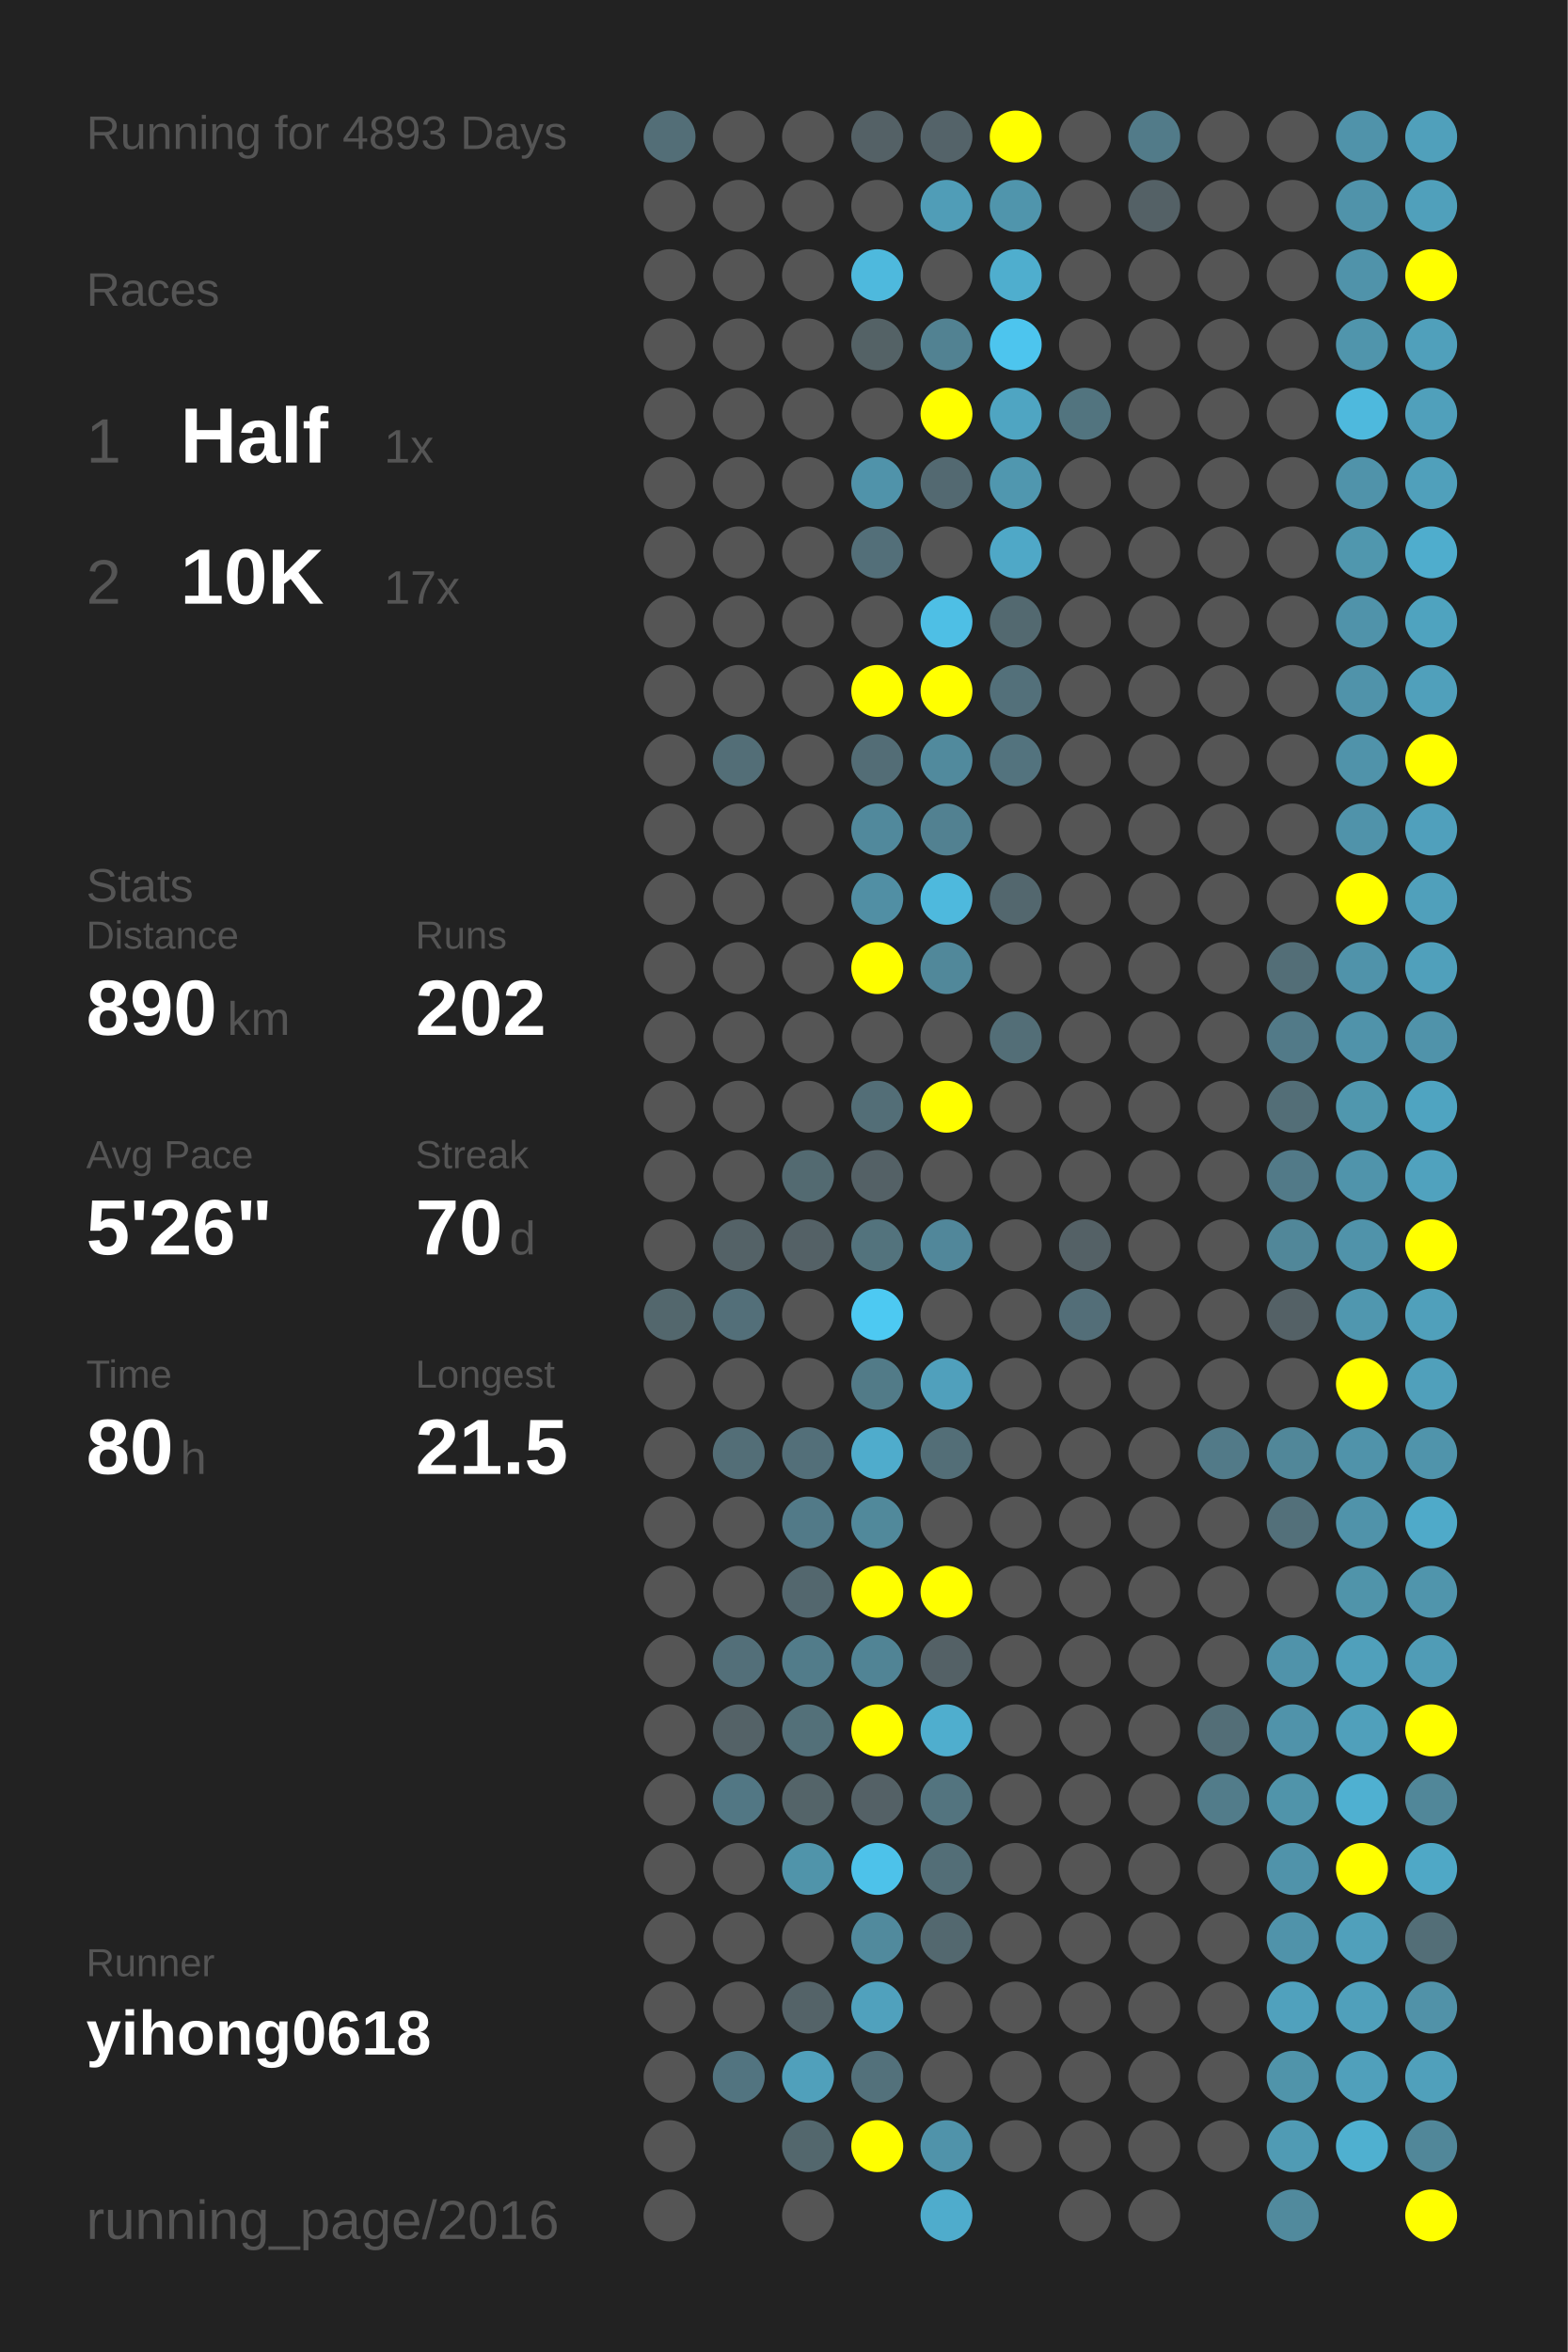
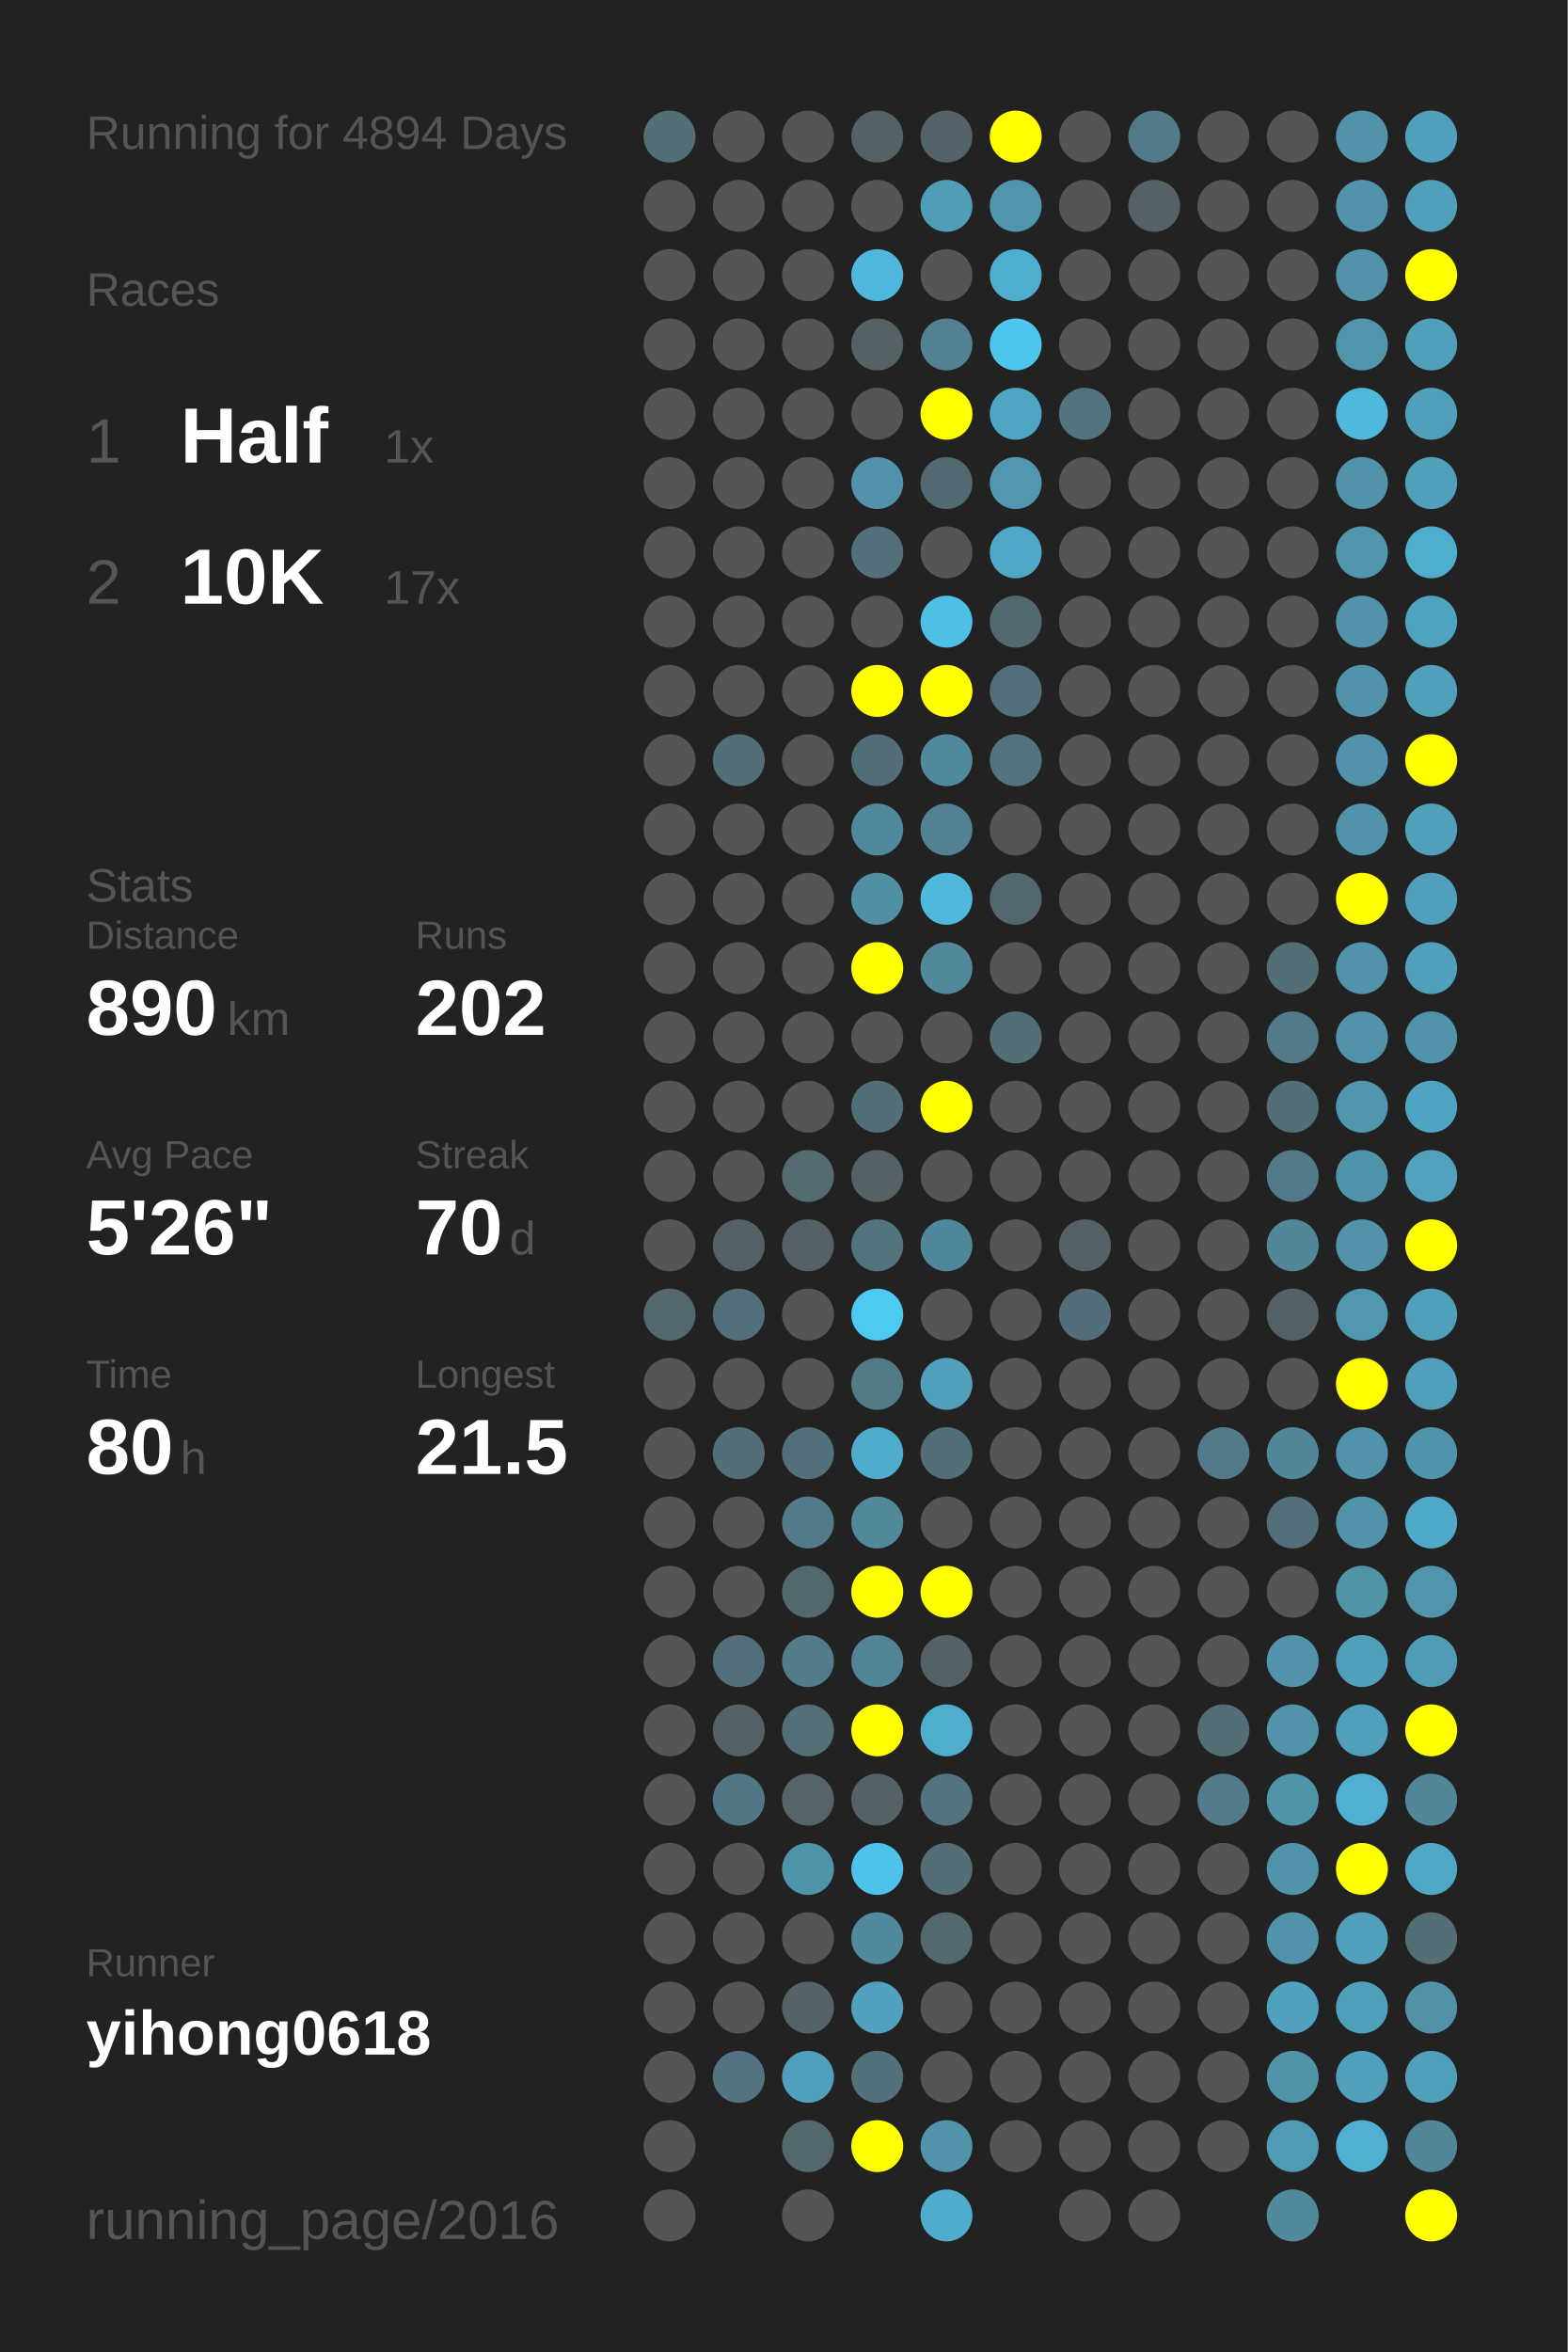
<svg xmlns="http://www.w3.org/2000/svg" baseProfile="full" height="300mm" version="1.1" viewBox="0,0,200,300" width="200mm">
  <defs />
  <rect fill="#222222" height="300" width="200" x="0" y="0" />
-   <text fill="#555555" style="font-size:6px; font-family:Arial;" x="11" y="19">Running for 4893 Days</text>
+   <text fill="#555555" style="font-size:6px; font-family:Arial;" x="11" y="19">Running for 4894 Days</text>
  <text fill="#555555" style="font-size:6px; font-family:Arial;" x="11" y="39">Races</text>
  <text fill="#555555" style="font-size:8px; font-family:Arial;" x="11" y="59">1</text>
  <text fill="#FFFFFF" style="font-size:10px; font-family:Arial; font-weight:bold;" x="23" y="59">Half</text>
  <text fill="#555555" style="font-size:6px; font-family:Arial;" x="49" y="59">1x</text>
  <text fill="#555555" style="font-size:8px; font-family:Arial;" x="11" y="77">2</text>
  <text fill="#FFFFFF" style="font-size:10px; font-family:Arial; font-weight:bold;" x="23" y="77">10K</text>
  <text fill="#555555" style="font-size:6px; font-family:Arial;" x="49" y="77">17x</text>
  <text fill="#555555" style="font-size:6px; font-family:Arial;" x="11" y="115">Stats</text>
  <text fill="#555555" style="font-size:5px; font-family:Arial;" x="11" y="121">Distance</text>
  <text fill="#FFFFFF" style="font-size:10px; font-family:Arial; font-weight:bold;" x="11" y="132">890</text>
  <text fill="#555555" style="font-size:6px; font-family:Arial;" x="29" y="132">km</text>
  <text fill="#555555" style="font-size:5px; font-family:Arial;" x="53" y="121">Runs</text>
  <text fill="#FFFFFF" style="font-size:10px; font-family:Arial; font-weight:bold;" x="53" y="132">202</text>
  <text fill="#555555" style="font-size:5px; font-family:Arial;" x="11" y="149">Avg Pace</text>
  <text fill="#FFFFFF" style="font-size:10px; font-family:Arial; font-weight:bold;" x="11" y="160">5'26"</text>
  <text fill="#555555" style="font-size:5px; font-family:Arial;" x="53" y="149">Streak</text>
  <text fill="#FFFFFF" style="font-size:10px; font-family:Arial; font-weight:bold;" x="53" y="160">70</text>
  <text fill="#555555" style="font-size:6px; font-family:Arial;" x="65" y="160">d</text>
  <text fill="#555555" style="font-size:5px; font-family:Arial;" x="11" y="177">Time</text>
  <text fill="#FFFFFF" style="font-size:10px; font-family:Arial; font-weight:bold;" x="11" y="188">80</text>
  <text fill="#555555" style="font-size:6px; font-family:Arial;" x="23" y="188">h</text>
  <text fill="#555555" style="font-size:5px; font-family:Arial;" x="53" y="177">Longest</text>
  <text fill="#FFFFFF" style="font-size:10px; font-family:Arial; font-weight:bold;" x="53" y="188">21.5</text>
  <text fill="#555555" style="font-size:5px; font-family:Arial;" x="11" y="252.065">Runner</text>
  <text fill="#FFFFFF" style="font-size:8px; font-family:Arial; font-weight:bold;" x="11" y="262.065">yihong0618</text>
  <text fill="#555555" style="font-size:7px; font-family:Arial;" x="11" y="285.581">running_page/2016</text>
  <circle cx="85.417" cy="17.419" fill="#536e77" r="3.312" />
  <circle cx="85.417" cy="26.258" fill="#555555" r="3.312" />
  <circle cx="85.417" cy="35.097" fill="#555555" r="3.312" />
  <circle cx="85.417" cy="43.935" fill="#555555" r="3.312" />
  <circle cx="85.417" cy="52.774" fill="#555555" r="3.312" />
  <circle cx="85.417" cy="61.613" fill="#555555" r="3.312" />
  <circle cx="85.417" cy="70.452" fill="#555555" r="3.312" />
  <circle cx="85.417" cy="79.29" fill="#555555" r="3.312" />
  <circle cx="85.417" cy="88.129" fill="#555555" r="3.312" />
  <circle cx="85.417" cy="96.968" fill="#555555" r="3.312" />
  <circle cx="85.417" cy="105.806" fill="#555555" r="3.312" />
  <circle cx="85.417" cy="114.645" fill="#555555" r="3.312" />
  <circle cx="85.417" cy="123.484" fill="#555555" r="3.312" />
  <circle cx="85.417" cy="132.323" fill="#555555" r="3.312" />
  <circle cx="85.417" cy="141.161" fill="#555555" r="3.312" />
  <circle cx="85.417" cy="150" fill="#555555" r="3.312" />
  <circle cx="85.417" cy="158.839" fill="#555555" r="3.312" />
  <circle cx="85.417" cy="167.677" fill="#53676d" r="3.312" />
  <circle cx="85.417" cy="176.516" fill="#555555" r="3.312" />
  <circle cx="85.417" cy="185.355" fill="#555555" r="3.312" />
  <circle cx="85.417" cy="194.194" fill="#555555" r="3.312" />
  <circle cx="85.417" cy="203.032" fill="#555555" r="3.312" />
  <circle cx="85.417" cy="211.871" fill="#555555" r="3.312" />
  <circle cx="85.417" cy="220.71" fill="#555555" r="3.312" />
  <circle cx="85.417" cy="229.548" fill="#555555" r="3.312" />
  <circle cx="85.417" cy="238.387" fill="#555555" r="3.312" />
  <circle cx="85.417" cy="247.226" fill="#555555" r="3.312" />
  <circle cx="85.417" cy="256.065" fill="#555555" r="3.312" />
  <circle cx="85.417" cy="264.903" fill="#555555" r="3.312" />
  <circle cx="85.417" cy="273.742" fill="#555555" r="3.312" />
  <circle cx="85.417" cy="282.581" fill="#555555" r="3.312" />
  <circle cx="94.25" cy="17.419" fill="#555555" r="3.312" />
  <circle cx="94.25" cy="26.258" fill="#555555" r="3.312" />
  <circle cx="94.25" cy="35.097" fill="#555555" r="3.312" />
  <circle cx="94.25" cy="43.935" fill="#555555" r="3.312" />
  <circle cx="94.25" cy="52.774" fill="#555555" r="3.312" />
  <circle cx="94.25" cy="61.613" fill="#555555" r="3.312" />
  <circle cx="94.25" cy="70.452" fill="#555555" r="3.312" />
  <circle cx="94.25" cy="79.29" fill="#555555" r="3.312" />
  <circle cx="94.25" cy="88.129" fill="#555555" r="3.312" />
  <circle cx="94.25" cy="96.968" fill="#536e77" r="3.312" />
  <circle cx="94.25" cy="105.806" fill="#555555" r="3.312" />
  <circle cx="94.25" cy="114.645" fill="#555555" r="3.312" />
  <circle cx="94.25" cy="123.484" fill="#555555" r="3.312" />
  <circle cx="94.25" cy="132.323" fill="#555555" r="3.312" />
  <circle cx="94.25" cy="141.161" fill="#555555" r="3.312" />
  <circle cx="94.25" cy="150" fill="#555555" r="3.312" />
  <circle cx="94.25" cy="158.839" fill="#546267" r="3.312" />
  <circle cx="94.25" cy="167.677" fill="#536f79" r="3.312" />
  <circle cx="94.25" cy="176.516" fill="#555555" r="3.312" />
  <circle cx="94.25" cy="185.355" fill="#536e77" r="3.312" />
  <circle cx="94.25" cy="194.194" fill="#555555" r="3.312" />
  <circle cx="94.25" cy="203.032" fill="#555555" r="3.312" />
  <circle cx="94.25" cy="211.871" fill="#536f79" r="3.312" />
  <circle cx="94.25" cy="220.71" fill="#546267" r="3.312" />
  <circle cx="94.25" cy="229.548" fill="#527784" r="3.312" />
  <circle cx="94.25" cy="238.387" fill="#555555" r="3.312" />
  <circle cx="94.25" cy="247.226" fill="#555555" r="3.312" />
  <circle cx="94.25" cy="256.065" fill="#555555" r="3.312" />
  <circle cx="94.25" cy="264.903" fill="#527480" r="3.312" />
  <circle cx="103.083" cy="17.419" fill="#555555" r="3.312" />
  <circle cx="103.083" cy="26.258" fill="#555555" r="3.312" />
  <circle cx="103.083" cy="35.097" fill="#555555" r="3.312" />
  <circle cx="103.083" cy="43.935" fill="#555555" r="3.312" />
  <circle cx="103.083" cy="52.774" fill="#555555" r="3.312" />
  <circle cx="103.083" cy="61.613" fill="#555555" r="3.312" />
  <circle cx="103.083" cy="70.452" fill="#555555" r="3.312" />
  <circle cx="103.083" cy="79.29" fill="#555555" r="3.312" />
  <circle cx="103.083" cy="88.129" fill="#555555" r="3.312" />
  <circle cx="103.083" cy="96.968" fill="#555555" r="3.312" />
  <circle cx="103.083" cy="105.806" fill="#555555" r="3.312" />
  <circle cx="103.083" cy="114.645" fill="#555555" r="3.312" />
  <circle cx="103.083" cy="123.484" fill="#555555" r="3.312" />
  <circle cx="103.083" cy="132.323" fill="#555555" r="3.312" />
  <circle cx="103.083" cy="141.161" fill="#555555" r="3.312" />
  <circle cx="103.083" cy="150" fill="#536a71" r="3.312" />
  <circle cx="103.083" cy="158.839" fill="#546166" r="3.312" />
  <circle cx="103.083" cy="167.677" fill="#555555" r="3.312" />
  <circle cx="103.083" cy="176.516" fill="#555555" r="3.312" />
  <circle cx="103.083" cy="185.355" fill="#536f79" r="3.312" />
  <circle cx="103.083" cy="194.194" fill="#527a88" r="3.312" />
  <circle cx="103.083" cy="203.032" fill="#53676e" r="3.312" />
  <circle cx="103.083" cy="211.871" fill="#527c8a" r="3.312" />
  <circle cx="103.083" cy="220.71" fill="#537079" r="3.312" />
  <circle cx="103.083" cy="229.548" fill="#546469" r="3.312" />
  <circle cx="103.083" cy="238.387" fill="#5094aa" r="3.312" />
  <circle cx="103.083" cy="247.226" fill="#555555" r="3.312" />
  <circle cx="103.083" cy="256.065" fill="#546368" r="3.312" />
  <circle cx="103.083" cy="264.903" fill="#50a0bb" r="3.312" />
  <circle cx="103.083" cy="273.742" fill="#53676d" r="3.312" />
  <circle cx="103.083" cy="282.581" fill="#555555" r="3.312" />
  <circle cx="111.917" cy="17.419" fill="#546166" r="3.312" />
  <circle cx="111.917" cy="26.258" fill="#555555" r="3.312" />
  <circle cx="111.917" cy="35.097" fill="#4eb9dd" r="3.312" />
  <circle cx="111.917" cy="43.935" fill="#546266" r="3.312" />
  <circle cx="111.917" cy="52.774" fill="#555555" r="3.312" />
  <circle cx="111.917" cy="61.613" fill="#5093aa" r="3.312" />
  <circle cx="111.917" cy="70.452" fill="#536f79" r="3.312" />
  <circle cx="111.917" cy="79.29" fill="#555555" r="3.312" />
  <circle cx="111.917" cy="88.129" fill="#FFFF00" r="3.312" />
  <circle cx="111.917" cy="96.968" fill="#536d76" r="3.312" />
  <circle cx="111.917" cy="105.806" fill="#51899c" r="3.312" />
  <circle cx="111.917" cy="114.645" fill="#518fa4" r="3.312" />
  <circle cx="111.917" cy="123.484" fill="#FFFF00" r="3.312" />
  <circle cx="111.917" cy="132.323" fill="#555555" r="3.312" />
  <circle cx="111.917" cy="141.161" fill="#536e77" r="3.312" />
  <circle cx="111.917" cy="150" fill="#546166" r="3.312" />
  <circle cx="111.917" cy="158.839" fill="#53737d" r="3.312" />
  <circle cx="111.917" cy="167.677" fill="#4dc9f2" r="3.312" />
  <circle cx="111.917" cy="176.516" fill="#527b88" r="3.312" />
  <circle cx="111.917" cy="185.355" fill="#4faccc" r="3.312" />
  <circle cx="111.917" cy="194.194" fill="#51899b" r="3.312" />
  <circle cx="111.917" cy="203.032" fill="#FFFF00" r="3.312" />
  <circle cx="111.917" cy="211.871" fill="#518495" r="3.312" />
  <circle cx="111.917" cy="220.71" fill="#FFFF00" r="3.312" />
  <circle cx="111.917" cy="229.548" fill="#546166" r="3.312" />
  <circle cx="111.917" cy="238.387" fill="#4dc2ea" r="3.312" />
  <circle cx="111.917" cy="247.226" fill="#518a9d" r="3.312" />
  <circle cx="111.917" cy="256.065" fill="#50a1bd" r="3.312" />
  <circle cx="111.917" cy="264.903" fill="#53717b" r="3.312" />
  <circle cx="111.917" cy="273.742" fill="#FFFF00" r="3.312" />
  <circle cx="120.75" cy="17.419" fill="#546369" r="3.312" />
  <circle cx="120.75" cy="26.258" fill="#509db7" r="3.312" />
  <circle cx="120.75" cy="35.097" fill="#555555" r="3.312" />
  <circle cx="120.75" cy="43.935" fill="#528292" r="3.312" />
  <circle cx="120.75" cy="52.774" fill="#FFFF00" r="3.312" />
  <circle cx="120.75" cy="61.613" fill="#536971" r="3.312" />
  <circle cx="120.75" cy="70.452" fill="#555555" r="3.312" />
  <circle cx="120.75" cy="79.29" fill="#4ebfe5" r="3.312" />
  <circle cx="120.75" cy="88.129" fill="#FFFF00" r="3.312" />
  <circle cx="120.75" cy="96.968" fill="#518a9d" r="3.312" />
  <circle cx="120.75" cy="105.806" fill="#528191" r="3.312" />
  <circle cx="120.75" cy="114.645" fill="#4eb9dd" r="3.312" />
  <circle cx="120.75" cy="123.484" fill="#51889a" r="3.312" />
  <circle cx="120.75" cy="132.323" fill="#555555" r="3.312" />
  <circle cx="120.75" cy="141.161" fill="#FFFF00" r="3.312" />
  <circle cx="120.75" cy="150" fill="#555555" r="3.312" />
  <circle cx="120.75" cy="158.839" fill="#51879a" r="3.312" />
  <circle cx="120.75" cy="167.677" fill="#555555" r="3.312" />
  <circle cx="120.75" cy="176.516" fill="#50a0bc" r="3.312" />
  <circle cx="120.75" cy="185.355" fill="#536e77" r="3.312" />
  <circle cx="120.75" cy="194.194" fill="#555555" r="3.312" />
  <circle cx="120.75" cy="203.032" fill="#FFFF00" r="3.312" />
  <circle cx="120.75" cy="211.871" fill="#546166" r="3.312" />
  <circle cx="120.75" cy="220.71" fill="#4faece" r="3.312" />
  <circle cx="120.75" cy="229.548" fill="#53747f" r="3.312" />
  <circle cx="120.75" cy="238.387" fill="#536e77" r="3.312" />
  <circle cx="120.75" cy="247.226" fill="#53686f" r="3.312" />
  <circle cx="120.75" cy="256.065" fill="#555555" r="3.312" />
  <circle cx="120.75" cy="264.903" fill="#555555" r="3.312" />
  <circle cx="120.75" cy="273.742" fill="#5093aa" r="3.312" />
  <circle cx="120.75" cy="282.581" fill="#4faccc" r="3.312" />
  <circle cx="129.583" cy="17.419" fill="#FFFF00" r="3.312" />
  <circle cx="129.583" cy="26.258" fill="#5095ac" r="3.312" />
  <circle cx="129.583" cy="35.097" fill="#4faece" r="3.312" />
  <circle cx="129.583" cy="43.935" fill="#4dc5ee" r="3.312" />
  <circle cx="129.583" cy="52.774" fill="#4fa5c2" r="3.312" />
  <circle cx="129.583" cy="61.613" fill="#5097af" r="3.312" />
  <circle cx="129.583" cy="70.452" fill="#4fa8c7" r="3.312" />
  <circle cx="129.583" cy="79.29" fill="#536970" r="3.312" />
  <circle cx="129.583" cy="88.129" fill="#53707a" r="3.312" />
  <circle cx="129.583" cy="96.968" fill="#53737e" r="3.312" />
  <circle cx="129.583" cy="105.806" fill="#555555" r="3.312" />
  <circle cx="129.583" cy="114.645" fill="#53676e" r="3.312" />
  <circle cx="129.583" cy="123.484" fill="#555555" r="3.312" />
  <circle cx="129.583" cy="132.323" fill="#536e77" r="3.312" />
  <circle cx="129.583" cy="141.161" fill="#555555" r="3.312" />
  <circle cx="129.583" cy="150" fill="#555555" r="3.312" />
  <circle cx="129.583" cy="158.839" fill="#555555" r="3.312" />
  <circle cx="129.583" cy="167.677" fill="#555555" r="3.312" />
  <circle cx="129.583" cy="176.516" fill="#555555" r="3.312" />
  <circle cx="129.583" cy="185.355" fill="#555555" r="3.312" />
  <circle cx="129.583" cy="194.194" fill="#555555" r="3.312" />
  <circle cx="129.583" cy="203.032" fill="#555555" r="3.312" />
  <circle cx="129.583" cy="211.871" fill="#555555" r="3.312" />
  <circle cx="129.583" cy="220.71" fill="#555555" r="3.312" />
  <circle cx="129.583" cy="229.548" fill="#555555" r="3.312" />
  <circle cx="129.583" cy="238.387" fill="#555555" r="3.312" />
  <circle cx="129.583" cy="247.226" fill="#555555" r="3.312" />
  <circle cx="129.583" cy="256.065" fill="#555555" r="3.312" />
  <circle cx="129.583" cy="264.903" fill="#555555" r="3.312" />
  <circle cx="129.583" cy="273.742" fill="#555555" r="3.312" />
  <circle cx="138.417" cy="17.419" fill="#555555" r="3.312" />
  <circle cx="138.417" cy="26.258" fill="#555555" r="3.312" />
  <circle cx="138.417" cy="35.097" fill="#555555" r="3.312" />
  <circle cx="138.417" cy="43.935" fill="#555555" r="3.312" />
  <circle cx="138.417" cy="52.774" fill="#52747f" r="3.312" />
  <circle cx="138.417" cy="61.613" fill="#555555" r="3.312" />
  <circle cx="138.417" cy="70.452" fill="#555555" r="3.312" />
  <circle cx="138.417" cy="79.29" fill="#555555" r="3.312" />
  <circle cx="138.417" cy="88.129" fill="#555555" r="3.312" />
  <circle cx="138.417" cy="96.968" fill="#555555" r="3.312" />
  <circle cx="138.417" cy="105.806" fill="#555555" r="3.312" />
  <circle cx="138.417" cy="114.645" fill="#555555" r="3.312" />
  <circle cx="138.417" cy="123.484" fill="#555555" r="3.312" />
  <circle cx="138.417" cy="132.323" fill="#555555" r="3.312" />
  <circle cx="138.417" cy="141.161" fill="#555555" r="3.312" />
  <circle cx="138.417" cy="150" fill="#555555" r="3.312" />
  <circle cx="138.417" cy="158.839" fill="#546166" r="3.312" />
  <circle cx="138.417" cy="167.677" fill="#536e78" r="3.312" />
  <circle cx="138.417" cy="176.516" fill="#555555" r="3.312" />
  <circle cx="138.417" cy="185.355" fill="#555555" r="3.312" />
  <circle cx="138.417" cy="194.194" fill="#555555" r="3.312" />
  <circle cx="138.417" cy="203.032" fill="#555555" r="3.312" />
  <circle cx="138.417" cy="211.871" fill="#555555" r="3.312" />
  <circle cx="138.417" cy="220.71" fill="#555555" r="3.312" />
  <circle cx="138.417" cy="229.548" fill="#555555" r="3.312" />
  <circle cx="138.417" cy="238.387" fill="#555555" r="3.312" />
  <circle cx="138.417" cy="247.226" fill="#555555" r="3.312" />
  <circle cx="138.417" cy="256.065" fill="#555555" r="3.312" />
  <circle cx="138.417" cy="264.903" fill="#555555" r="3.312" />
  <circle cx="138.417" cy="273.742" fill="#555555" r="3.312" />
  <circle cx="138.417" cy="282.581" fill="#555555" r="3.312" />
  <circle cx="147.25" cy="17.419" fill="#527b89" r="3.312" />
  <circle cx="147.25" cy="26.258" fill="#546166" r="3.312" />
  <circle cx="147.25" cy="35.097" fill="#555555" r="3.312" />
  <circle cx="147.25" cy="43.935" fill="#555555" r="3.312" />
  <circle cx="147.25" cy="52.774" fill="#555555" r="3.312" />
  <circle cx="147.25" cy="61.613" fill="#555555" r="3.312" />
  <circle cx="147.25" cy="70.452" fill="#555555" r="3.312" />
  <circle cx="147.25" cy="79.29" fill="#555555" r="3.312" />
  <circle cx="147.25" cy="88.129" fill="#555555" r="3.312" />
  <circle cx="147.25" cy="96.968" fill="#555555" r="3.312" />
  <circle cx="147.25" cy="105.806" fill="#555555" r="3.312" />
  <circle cx="147.25" cy="114.645" fill="#555555" r="3.312" />
  <circle cx="147.25" cy="123.484" fill="#555555" r="3.312" />
  <circle cx="147.25" cy="132.323" fill="#555555" r="3.312" />
  <circle cx="147.25" cy="141.161" fill="#555555" r="3.312" />
  <circle cx="147.25" cy="150" fill="#555555" r="3.312" />
  <circle cx="147.25" cy="158.839" fill="#555555" r="3.312" />
  <circle cx="147.25" cy="167.677" fill="#555555" r="3.312" />
  <circle cx="147.25" cy="176.516" fill="#555555" r="3.312" />
  <circle cx="147.25" cy="185.355" fill="#555555" r="3.312" />
  <circle cx="147.25" cy="194.194" fill="#555555" r="3.312" />
  <circle cx="147.25" cy="203.032" fill="#555555" r="3.312" />
  <circle cx="147.25" cy="211.871" fill="#555555" r="3.312" />
  <circle cx="147.25" cy="220.71" fill="#555555" r="3.312" />
  <circle cx="147.25" cy="229.548" fill="#555555" r="3.312" />
  <circle cx="147.25" cy="238.387" fill="#555555" r="3.312" />
  <circle cx="147.25" cy="247.226" fill="#555555" r="3.312" />
  <circle cx="147.25" cy="256.065" fill="#555555" r="3.312" />
  <circle cx="147.25" cy="264.903" fill="#555555" r="3.312" />
  <circle cx="147.25" cy="273.742" fill="#555555" r="3.312" />
  <circle cx="147.25" cy="282.581" fill="#555555" r="3.312" />
  <circle cx="156.083" cy="17.419" fill="#555555" r="3.312" />
  <circle cx="156.083" cy="26.258" fill="#555555" r="3.312" />
  <circle cx="156.083" cy="35.097" fill="#555555" r="3.312" />
  <circle cx="156.083" cy="43.935" fill="#555555" r="3.312" />
  <circle cx="156.083" cy="52.774" fill="#555555" r="3.312" />
  <circle cx="156.083" cy="61.613" fill="#555555" r="3.312" />
  <circle cx="156.083" cy="70.452" fill="#555555" r="3.312" />
  <circle cx="156.083" cy="79.29" fill="#555555" r="3.312" />
  <circle cx="156.083" cy="88.129" fill="#555555" r="3.312" />
  <circle cx="156.083" cy="96.968" fill="#555555" r="3.312" />
  <circle cx="156.083" cy="105.806" fill="#555555" r="3.312" />
  <circle cx="156.083" cy="114.645" fill="#555555" r="3.312" />
  <circle cx="156.083" cy="123.484" fill="#555555" r="3.312" />
  <circle cx="156.083" cy="132.323" fill="#555555" r="3.312" />
  <circle cx="156.083" cy="141.161" fill="#555555" r="3.312" />
  <circle cx="156.083" cy="150" fill="#555555" r="3.312" />
  <circle cx="156.083" cy="158.839" fill="#555555" r="3.312" />
  <circle cx="156.083" cy="167.677" fill="#555555" r="3.312" />
  <circle cx="156.083" cy="176.516" fill="#555555" r="3.312" />
  <circle cx="156.083" cy="185.355" fill="#527a88" r="3.312" />
  <circle cx="156.083" cy="194.194" fill="#555555" r="3.312" />
  <circle cx="156.083" cy="203.032" fill="#555555" r="3.312" />
  <circle cx="156.083" cy="211.871" fill="#555555" r="3.312" />
  <circle cx="156.083" cy="220.71" fill="#536e77" r="3.312" />
  <circle cx="156.083" cy="229.548" fill="#527c8a" r="3.312" />
  <circle cx="156.083" cy="238.387" fill="#555555" r="3.312" />
  <circle cx="156.083" cy="247.226" fill="#555555" r="3.312" />
  <circle cx="156.083" cy="256.065" fill="#555555" r="3.312" />
  <circle cx="156.083" cy="264.903" fill="#555555" r="3.312" />
  <circle cx="156.083" cy="273.742" fill="#555555" r="3.312" />
  <circle cx="164.917" cy="17.419" fill="#555555" r="3.312" />
  <circle cx="164.917" cy="26.258" fill="#555555" r="3.312" />
  <circle cx="164.917" cy="35.097" fill="#555555" r="3.312" />
  <circle cx="164.917" cy="43.935" fill="#555555" r="3.312" />
  <circle cx="164.917" cy="52.774" fill="#555555" r="3.312" />
  <circle cx="164.917" cy="61.613" fill="#555555" r="3.312" />
  <circle cx="164.917" cy="70.452" fill="#555555" r="3.312" />
  <circle cx="164.917" cy="79.29" fill="#555555" r="3.312" />
  <circle cx="164.917" cy="88.129" fill="#555555" r="3.312" />
  <circle cx="164.917" cy="96.968" fill="#555555" r="3.312" />
  <circle cx="164.917" cy="105.806" fill="#555555" r="3.312" />
  <circle cx="164.917" cy="114.645" fill="#555555" r="3.312" />
  <circle cx="164.917" cy="123.484" fill="#536e77" r="3.312" />
  <circle cx="164.917" cy="132.323" fill="#527a88" r="3.312" />
  <circle cx="164.917" cy="141.161" fill="#536e77" r="3.312" />
  <circle cx="164.917" cy="150" fill="#527a88" r="3.312" />
  <circle cx="164.917" cy="158.839" fill="#518799" r="3.312" />
  <circle cx="164.917" cy="167.677" fill="#546166" r="3.312" />
  <circle cx="164.917" cy="176.516" fill="#555555" r="3.312" />
  <circle cx="164.917" cy="185.355" fill="#518799" r="3.312" />
  <circle cx="164.917" cy="194.194" fill="#53707a" r="3.312" />
  <circle cx="164.917" cy="203.032" fill="#555555" r="3.312" />
  <circle cx="164.917" cy="211.871" fill="#5093aa" r="3.312" />
  <circle cx="164.917" cy="220.71" fill="#5093aa" r="3.312" />
  <circle cx="164.917" cy="229.548" fill="#5094aa" r="3.312" />
  <circle cx="164.917" cy="238.387" fill="#5093aa" r="3.312" />
  <circle cx="164.917" cy="247.226" fill="#5093aa" r="3.312" />
  <circle cx="164.917" cy="256.065" fill="#50a1bd" r="3.312" />
  <circle cx="164.917" cy="264.903" fill="#5094aa" r="3.312" />
  <circle cx="164.917" cy="273.742" fill="#509bb4" r="3.312" />
  <circle cx="164.917" cy="282.581" fill="#518a9d" r="3.312" />
  <circle cx="173.75" cy="17.419" fill="#5093aa" r="3.312" />
  <circle cx="173.75" cy="26.258" fill="#5093aa" r="3.312" />
  <circle cx="173.75" cy="35.097" fill="#5093aa" r="3.312" />
  <circle cx="173.75" cy="43.935" fill="#5095ac" r="3.312" />
  <circle cx="173.75" cy="52.774" fill="#4eb9dd" r="3.312" />
  <circle cx="173.75" cy="61.613" fill="#5093aa" r="3.312" />
  <circle cx="173.75" cy="70.452" fill="#5097ae" r="3.312" />
  <circle cx="173.75" cy="79.29" fill="#5093aa" r="3.312" />
  <circle cx="173.75" cy="88.129" fill="#5093aa" r="3.312" />
  <circle cx="173.75" cy="96.968" fill="#5093aa" r="3.312" />
  <circle cx="173.75" cy="105.806" fill="#5093aa" r="3.312" />
  <circle cx="173.75" cy="114.645" fill="#FFFF00" r="3.312" />
  <circle cx="173.75" cy="123.484" fill="#5093aa" r="3.312" />
  <circle cx="173.75" cy="132.323" fill="#5093aa" r="3.312" />
  <circle cx="173.75" cy="141.161" fill="#5097ae" r="3.312" />
  <circle cx="173.75" cy="150" fill="#5094ab" r="3.312" />
  <circle cx="173.75" cy="158.839" fill="#5093aa" r="3.312" />
  <circle cx="173.75" cy="167.677" fill="#5097af" r="3.312" />
  <circle cx="173.75" cy="176.516" fill="#FFFF00" r="3.312" />
  <circle cx="173.75" cy="185.355" fill="#5093aa" r="3.312" />
  <circle cx="173.75" cy="194.194" fill="#5093aa" r="3.312" />
  <circle cx="173.75" cy="203.032" fill="#5094aa" r="3.312" />
  <circle cx="173.75" cy="211.871" fill="#50a0bb" r="3.312" />
  <circle cx="173.75" cy="220.71" fill="#50a0bb" r="3.312" />
  <circle cx="173.75" cy="229.548" fill="#4fb0d1" r="3.312" />
  <circle cx="173.75" cy="238.387" fill="#FFFF00" r="3.312" />
  <circle cx="173.75" cy="247.226" fill="#50a0bb" r="3.312" />
  <circle cx="173.75" cy="256.065" fill="#50a0bb" r="3.312" />
  <circle cx="173.75" cy="264.903" fill="#50a0bb" r="3.312" />
  <circle cx="173.75" cy="273.742" fill="#4fb0d0" r="3.312" />
  <circle cx="182.583" cy="17.419" fill="#50a0bb" r="3.312" />
  <circle cx="182.583" cy="26.258" fill="#50a0bb" r="3.312" />
  <circle cx="182.583" cy="35.097" fill="#FFFF00" r="3.312" />
  <circle cx="182.583" cy="43.935" fill="#50a0bb" r="3.312" />
  <circle cx="182.583" cy="52.774" fill="#50a0bb" r="3.312" />
  <circle cx="182.583" cy="61.613" fill="#50a0bb" r="3.312" />
  <circle cx="182.583" cy="70.452" fill="#4fadcd" r="3.312" />
  <circle cx="182.583" cy="79.29" fill="#4fa3bf" r="3.312" />
  <circle cx="182.583" cy="88.129" fill="#50a0bb" r="3.312" />
  <circle cx="182.583" cy="96.968" fill="#FFFF00" r="3.312" />
  <circle cx="182.583" cy="105.806" fill="#50a0bc" r="3.312" />
  <circle cx="182.583" cy="114.645" fill="#50a0bb" r="3.312" />
  <circle cx="182.583" cy="123.484" fill="#50a0bb" r="3.312" />
  <circle cx="182.583" cy="132.323" fill="#5093aa" r="3.312" />
  <circle cx="182.583" cy="141.161" fill="#4fa4c1" r="3.312" />
  <circle cx="182.583" cy="150" fill="#50a2be" r="3.312" />
  <circle cx="182.583" cy="158.839" fill="#FFFF00" r="3.312" />
  <circle cx="182.583" cy="167.677" fill="#50a0bb" r="3.312" />
  <circle cx="182.583" cy="176.516" fill="#50a0bb" r="3.312" />
  <circle cx="182.583" cy="185.355" fill="#5094ab" r="3.312" />
  <circle cx="182.583" cy="194.194" fill="#4faac9" r="3.312" />
  <circle cx="182.583" cy="203.032" fill="#5095ac" r="3.312" />
  <circle cx="182.583" cy="211.871" fill="#509cb6" r="3.312" />
  <circle cx="182.583" cy="220.71" fill="#FFFF00" r="3.312" />
  <circle cx="182.583" cy="229.548" fill="#518799" r="3.312" />
  <circle cx="182.583" cy="238.387" fill="#4fa8c6" r="3.312" />
  <circle cx="182.583" cy="247.226" fill="#536e77" r="3.312" />
  <circle cx="182.583" cy="256.065" fill="#5192a8" r="3.312" />
  <circle cx="182.583" cy="264.903" fill="#50a0bb" r="3.312" />
  <circle cx="182.583" cy="273.742" fill="#518799" r="3.312" />
  <circle cx="182.583" cy="282.581" fill="#FFFF00" r="3.312" />
</svg>
